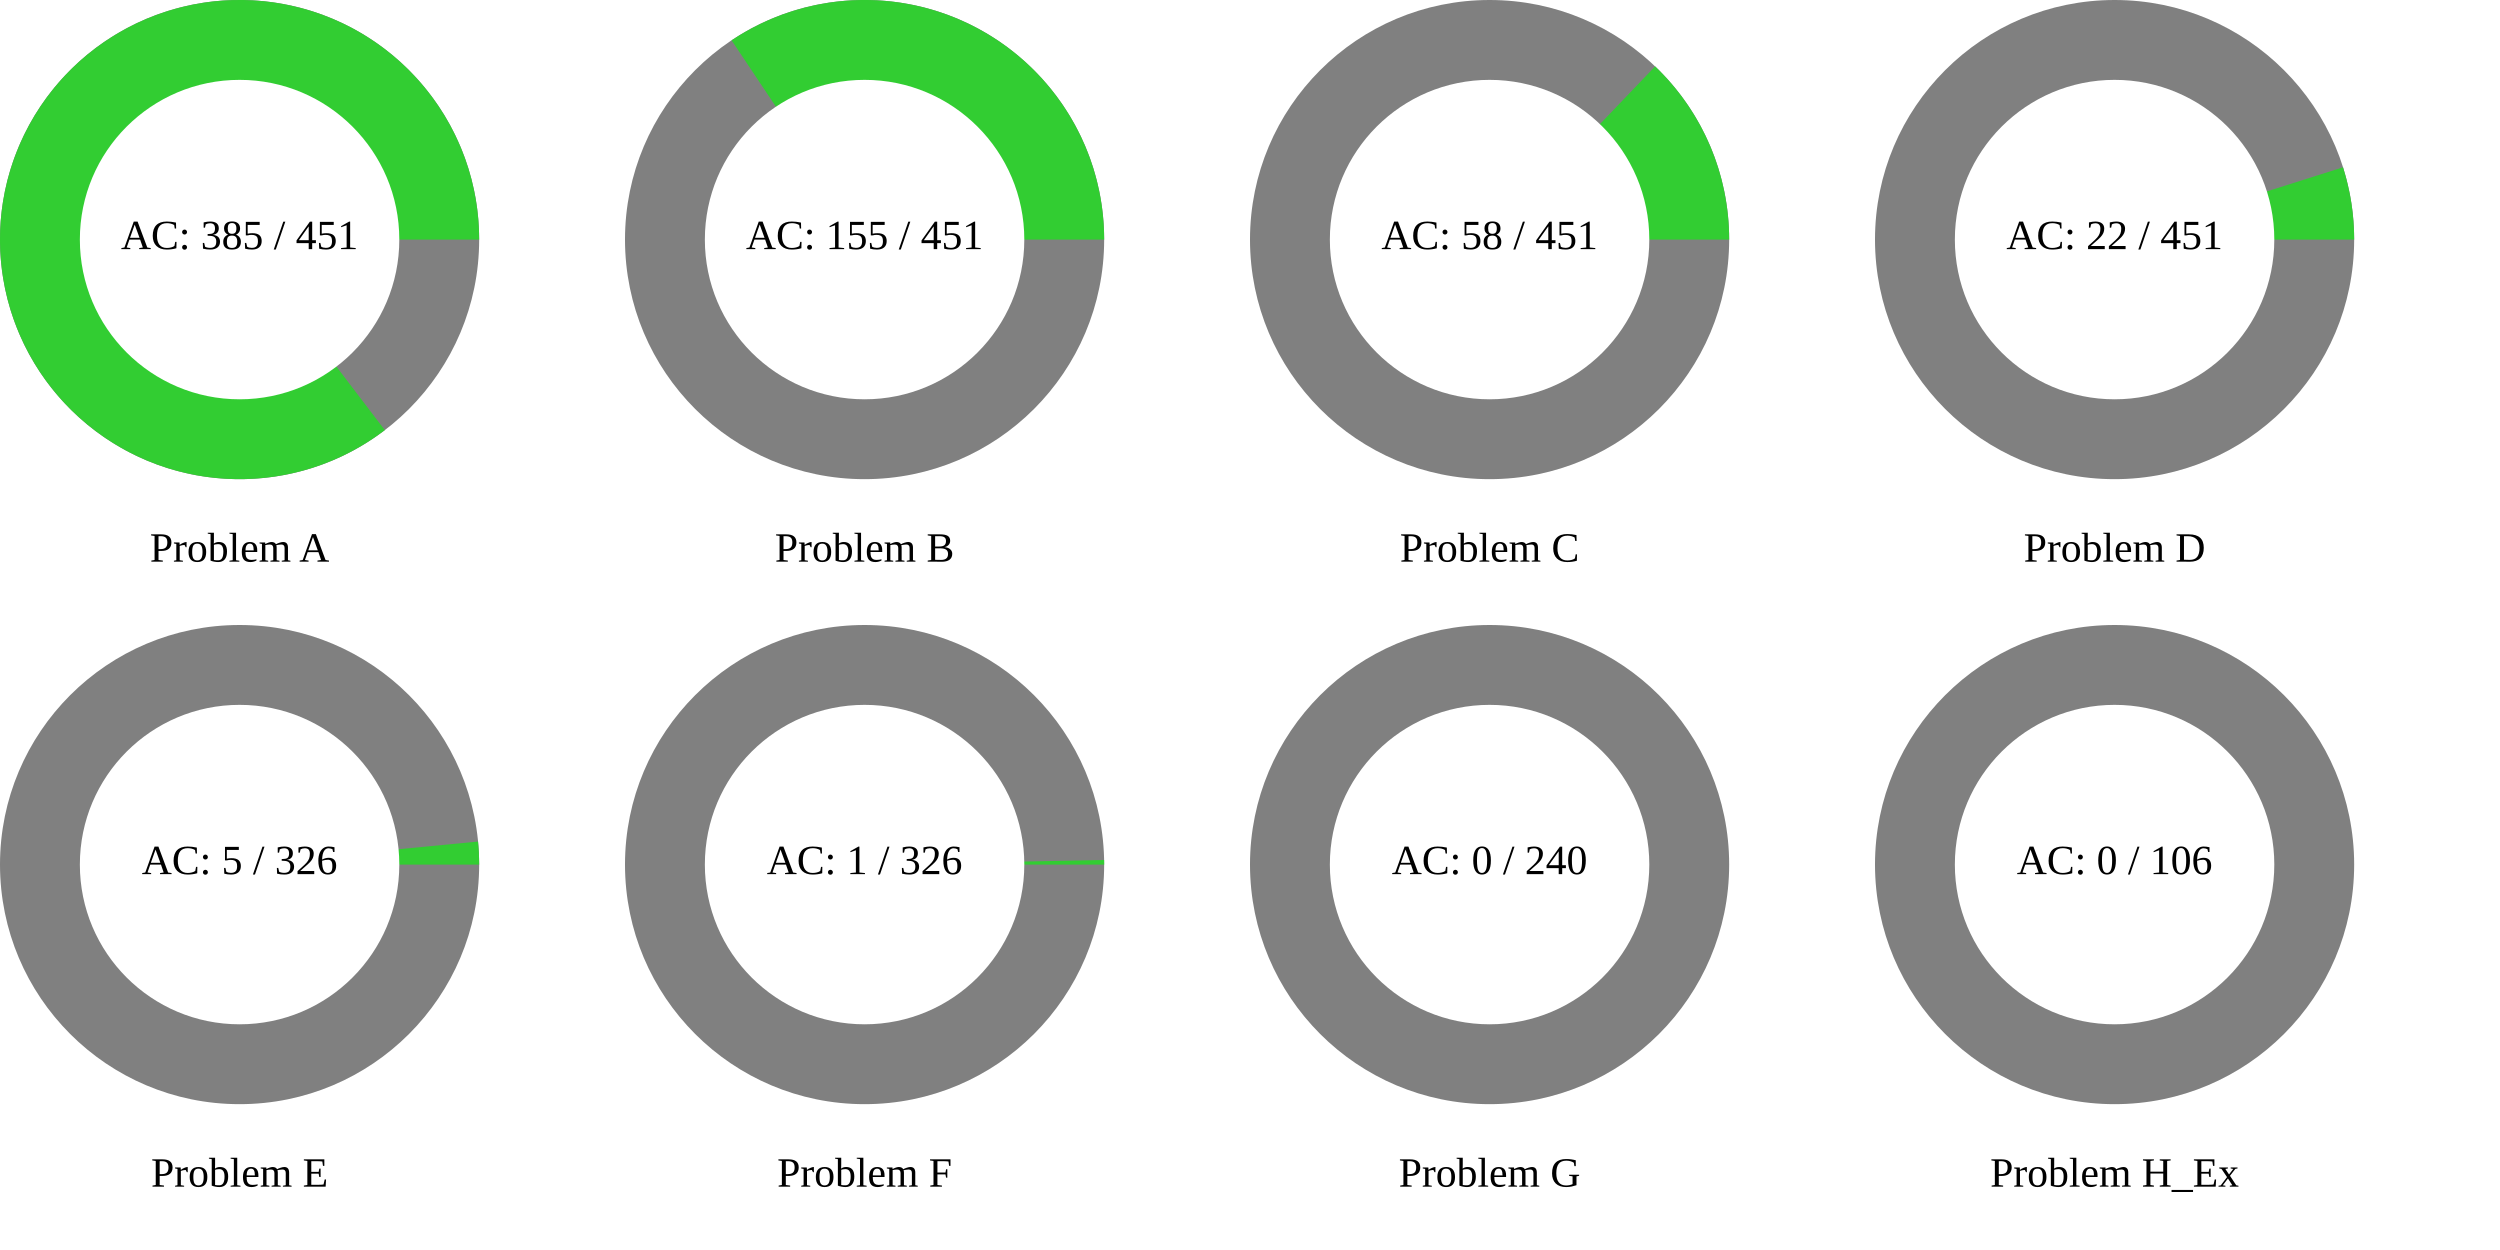
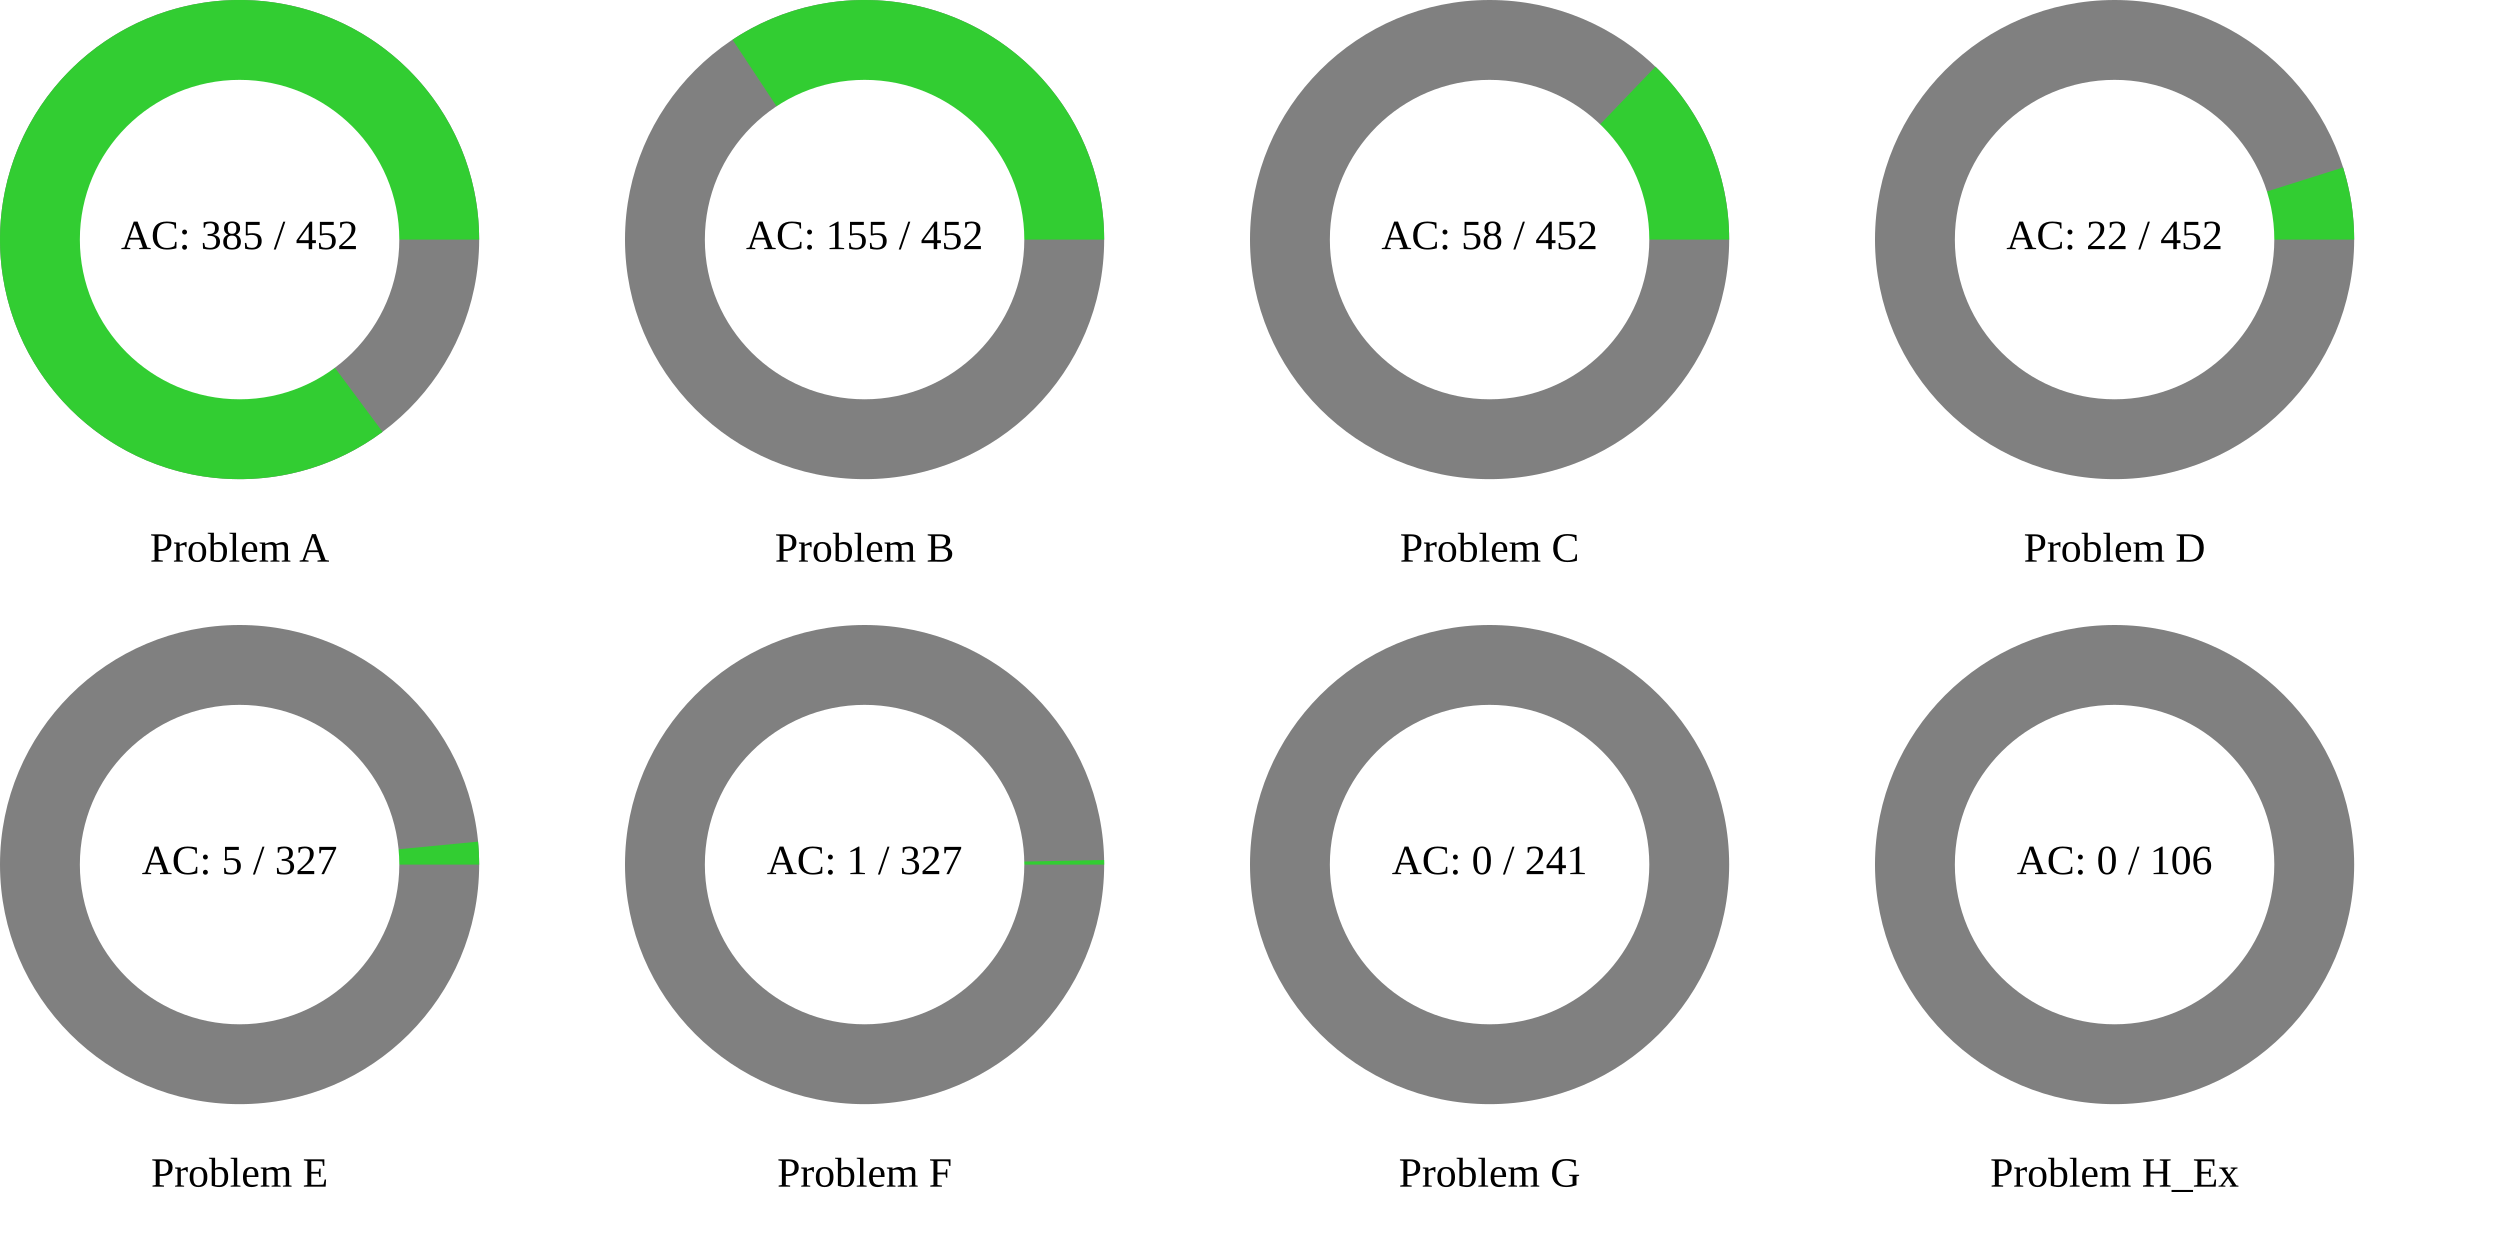
<svg xmlns="http://www.w3.org/2000/svg" width="1200" height="600" viewBox="0 0 1200 600">
  <rect x="0" y="0" width="1200" height="600" fill="rgb(255,255,255)" />
  <circle cx="115" cy="115" r="115" class="all-problem" fill="gray" />
-   <path d="M115,0A115,115,0,1,0,69.716,91.459L0,0Z" fill="rgb(50,205,50)" transform="translate(115, 115)" />
+   <path d="M115,0A115,115,0,1,0,68.626,92.28L0,0Z" fill="rgb(50,205,50)" transform="translate(115, 115)" />
  <circle cx="115" cy="115" r="76.667" fill="white" />
-   <text x="115" y="115" text-anchor="middle" dominant-baseline="middle" font-size="20px">AC: 385 / 451</text>
+   <text x="115" y="115" text-anchor="middle" dominant-baseline="middle" font-size="20px">AC: 385 / 452</text>
  <text x="115" y="265" text-anchor="middle" dominant-baseline="middle" font-size="20px">Problem A</text>
  <circle cx="415" cy="115" r="115" class="all-problem" fill="gray" />
-   <path d="M115,0A115,115,0,0,0,-63.849,-95.647L0,0Z" fill="rgb(50,205,50)" transform="translate(415, 115)" />
+   <path d="M115,0A115,115,0,0,0,-63.391,-95.951L0,0Z" fill="rgb(50,205,50)" transform="translate(415, 115)" />
  <circle cx="415" cy="115" r="76.667" fill="white" />
-   <text x="415" y="115" text-anchor="middle" dominant-baseline="middle" font-size="20px">AC: 155 / 451</text>
+   <text x="415" y="115" text-anchor="middle" dominant-baseline="middle" font-size="20px">AC: 155 / 452</text>
  <text x="415" y="265" text-anchor="middle" dominant-baseline="middle" font-size="20px">Problem B</text>
  <circle cx="715" cy="115" r="115" class="all-problem" fill="gray" />
-   <path d="M115,0A115,115,0,0,0,79.456,-83.137L0,0Z" fill="rgb(50,205,50)" transform="translate(715, 115)" />
+   <path d="M115,0A115,115,0,0,0,79.604,-82.995L0,0Z" fill="rgb(50,205,50)" transform="translate(715, 115)" />
  <circle cx="715" cy="115" r="76.667" fill="white" />
-   <text x="715" y="115" text-anchor="middle" dominant-baseline="middle" font-size="20px">AC: 58 / 451</text>
+   <text x="715" y="115" text-anchor="middle" dominant-baseline="middle" font-size="20px">AC: 58 / 452</text>
  <text x="715" y="265" text-anchor="middle" dominant-baseline="middle" font-size="20px">Problem C</text>
  <circle cx="1015" cy="115" r="115" class="all-problem" fill="gray" />
-   <path d="M115,0A115,115,0,0,0,109.641,-34.698L0,0Z" fill="rgb(50,205,50)" transform="translate(1015, 115)" />
+   <path d="M115,0A115,115,0,0,0,109.664,-34.624L0,0Z" fill="rgb(50,205,50)" transform="translate(1015, 115)" />
  <circle cx="1015" cy="115" r="76.667" fill="white" />
-   <text x="1015" y="115" text-anchor="middle" dominant-baseline="middle" font-size="20px">AC: 22 / 451</text>
+   <text x="1015" y="115" text-anchor="middle" dominant-baseline="middle" font-size="20px">AC: 22 / 452</text>
  <text x="1015" y="265" text-anchor="middle" dominant-baseline="middle" font-size="20px">Problem D</text>
  <circle cx="115" cy="415" r="115" class="all-problem" fill="gray" />
-   <path d="M115,0A115,115,0,0,0,114.466,-11.065L0,0Z" fill="rgb(50,205,50)" transform="translate(115, 415)" />
+   <path d="M115,0A115,115,0,0,0,114.47,-11.031L0,0Z" fill="rgb(50,205,50)" transform="translate(115, 415)" />
  <circle cx="115" cy="415" r="76.667" fill="white" />
-   <text x="115" y="415" text-anchor="middle" dominant-baseline="middle" font-size="20px">AC: 5 / 326</text>
+   <text x="115" y="415" text-anchor="middle" dominant-baseline="middle" font-size="20px">AC: 5 / 327</text>
  <text x="115" y="565" text-anchor="middle" dominant-baseline="middle" font-size="20px">Problem E</text>
  <circle cx="415" cy="415" r="115" class="all-problem" fill="gray" />
-   <path d="M115,0A115,115,0,0,0,114.979,-2.216L0,0Z" fill="rgb(50,205,50)" transform="translate(415, 415)" />
+   <path d="M115,0A115,115,0,0,0,114.979,-2.21L0,0Z" fill="rgb(50,205,50)" transform="translate(415, 415)" />
  <circle cx="415" cy="415" r="76.667" fill="white" />
-   <text x="415" y="415" text-anchor="middle" dominant-baseline="middle" font-size="20px">AC: 1 / 326</text>
+   <text x="415" y="415" text-anchor="middle" dominant-baseline="middle" font-size="20px">AC: 1 / 327</text>
  <text x="415" y="565" text-anchor="middle" dominant-baseline="middle" font-size="20px">Problem F</text>
  <circle cx="715" cy="415" r="115" class="all-problem" fill="gray" />
  <path d="M115,0L0,0Z" fill="rgb(50,205,50)" transform="translate(715, 415)" />
  <circle cx="715" cy="415" r="76.667" fill="white" />
-   <text x="715" y="415" text-anchor="middle" dominant-baseline="middle" font-size="20px">AC: 0 / 240</text>
+   <text x="715" y="415" text-anchor="middle" dominant-baseline="middle" font-size="20px">AC: 0 / 241</text>
  <text x="715" y="565" text-anchor="middle" dominant-baseline="middle" font-size="20px">Problem G</text>
  <circle cx="1015" cy="415" r="115" class="all-problem" fill="gray" />
  <path d="M115,0L0,0Z" fill="rgb(50,205,50)" transform="translate(1015, 415)" />
  <circle cx="1015" cy="415" r="76.667" fill="white" />
  <text x="1015" y="415" text-anchor="middle" dominant-baseline="middle" font-size="20px">AC: 0 / 106</text>
  <text x="1015" y="565" text-anchor="middle" dominant-baseline="middle" font-size="20px">Problem H_Ex</text>
</svg>
